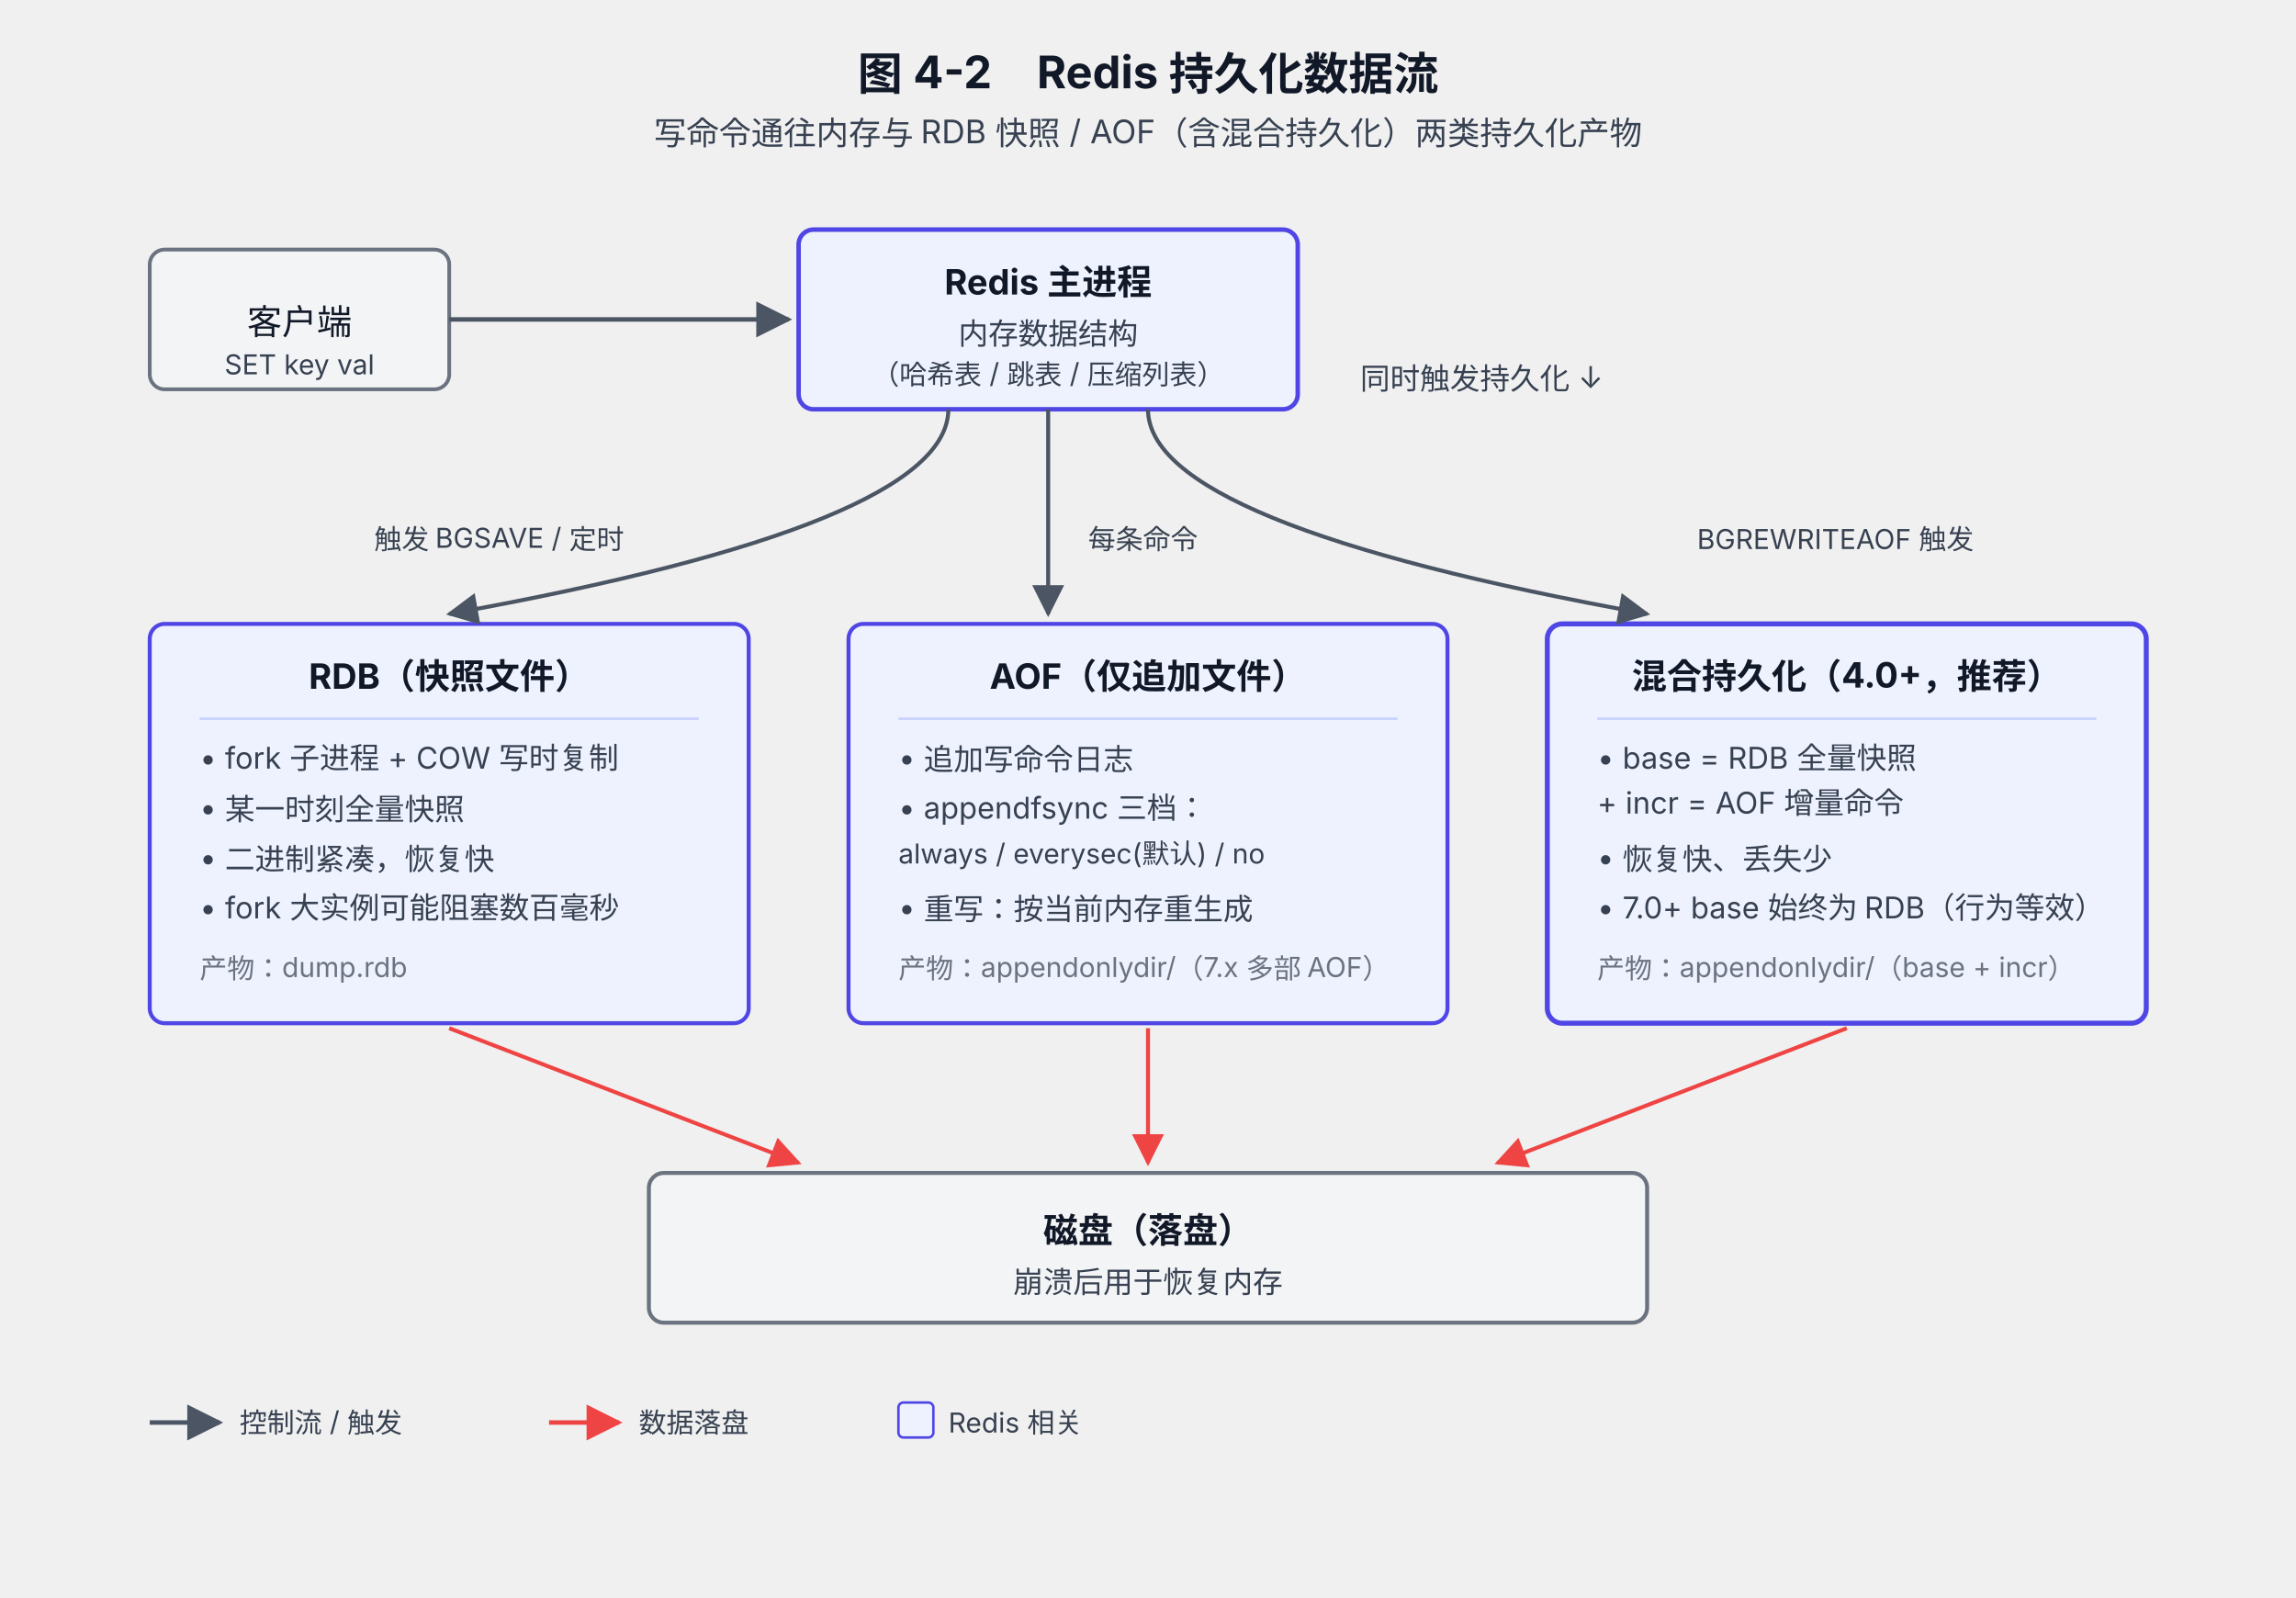
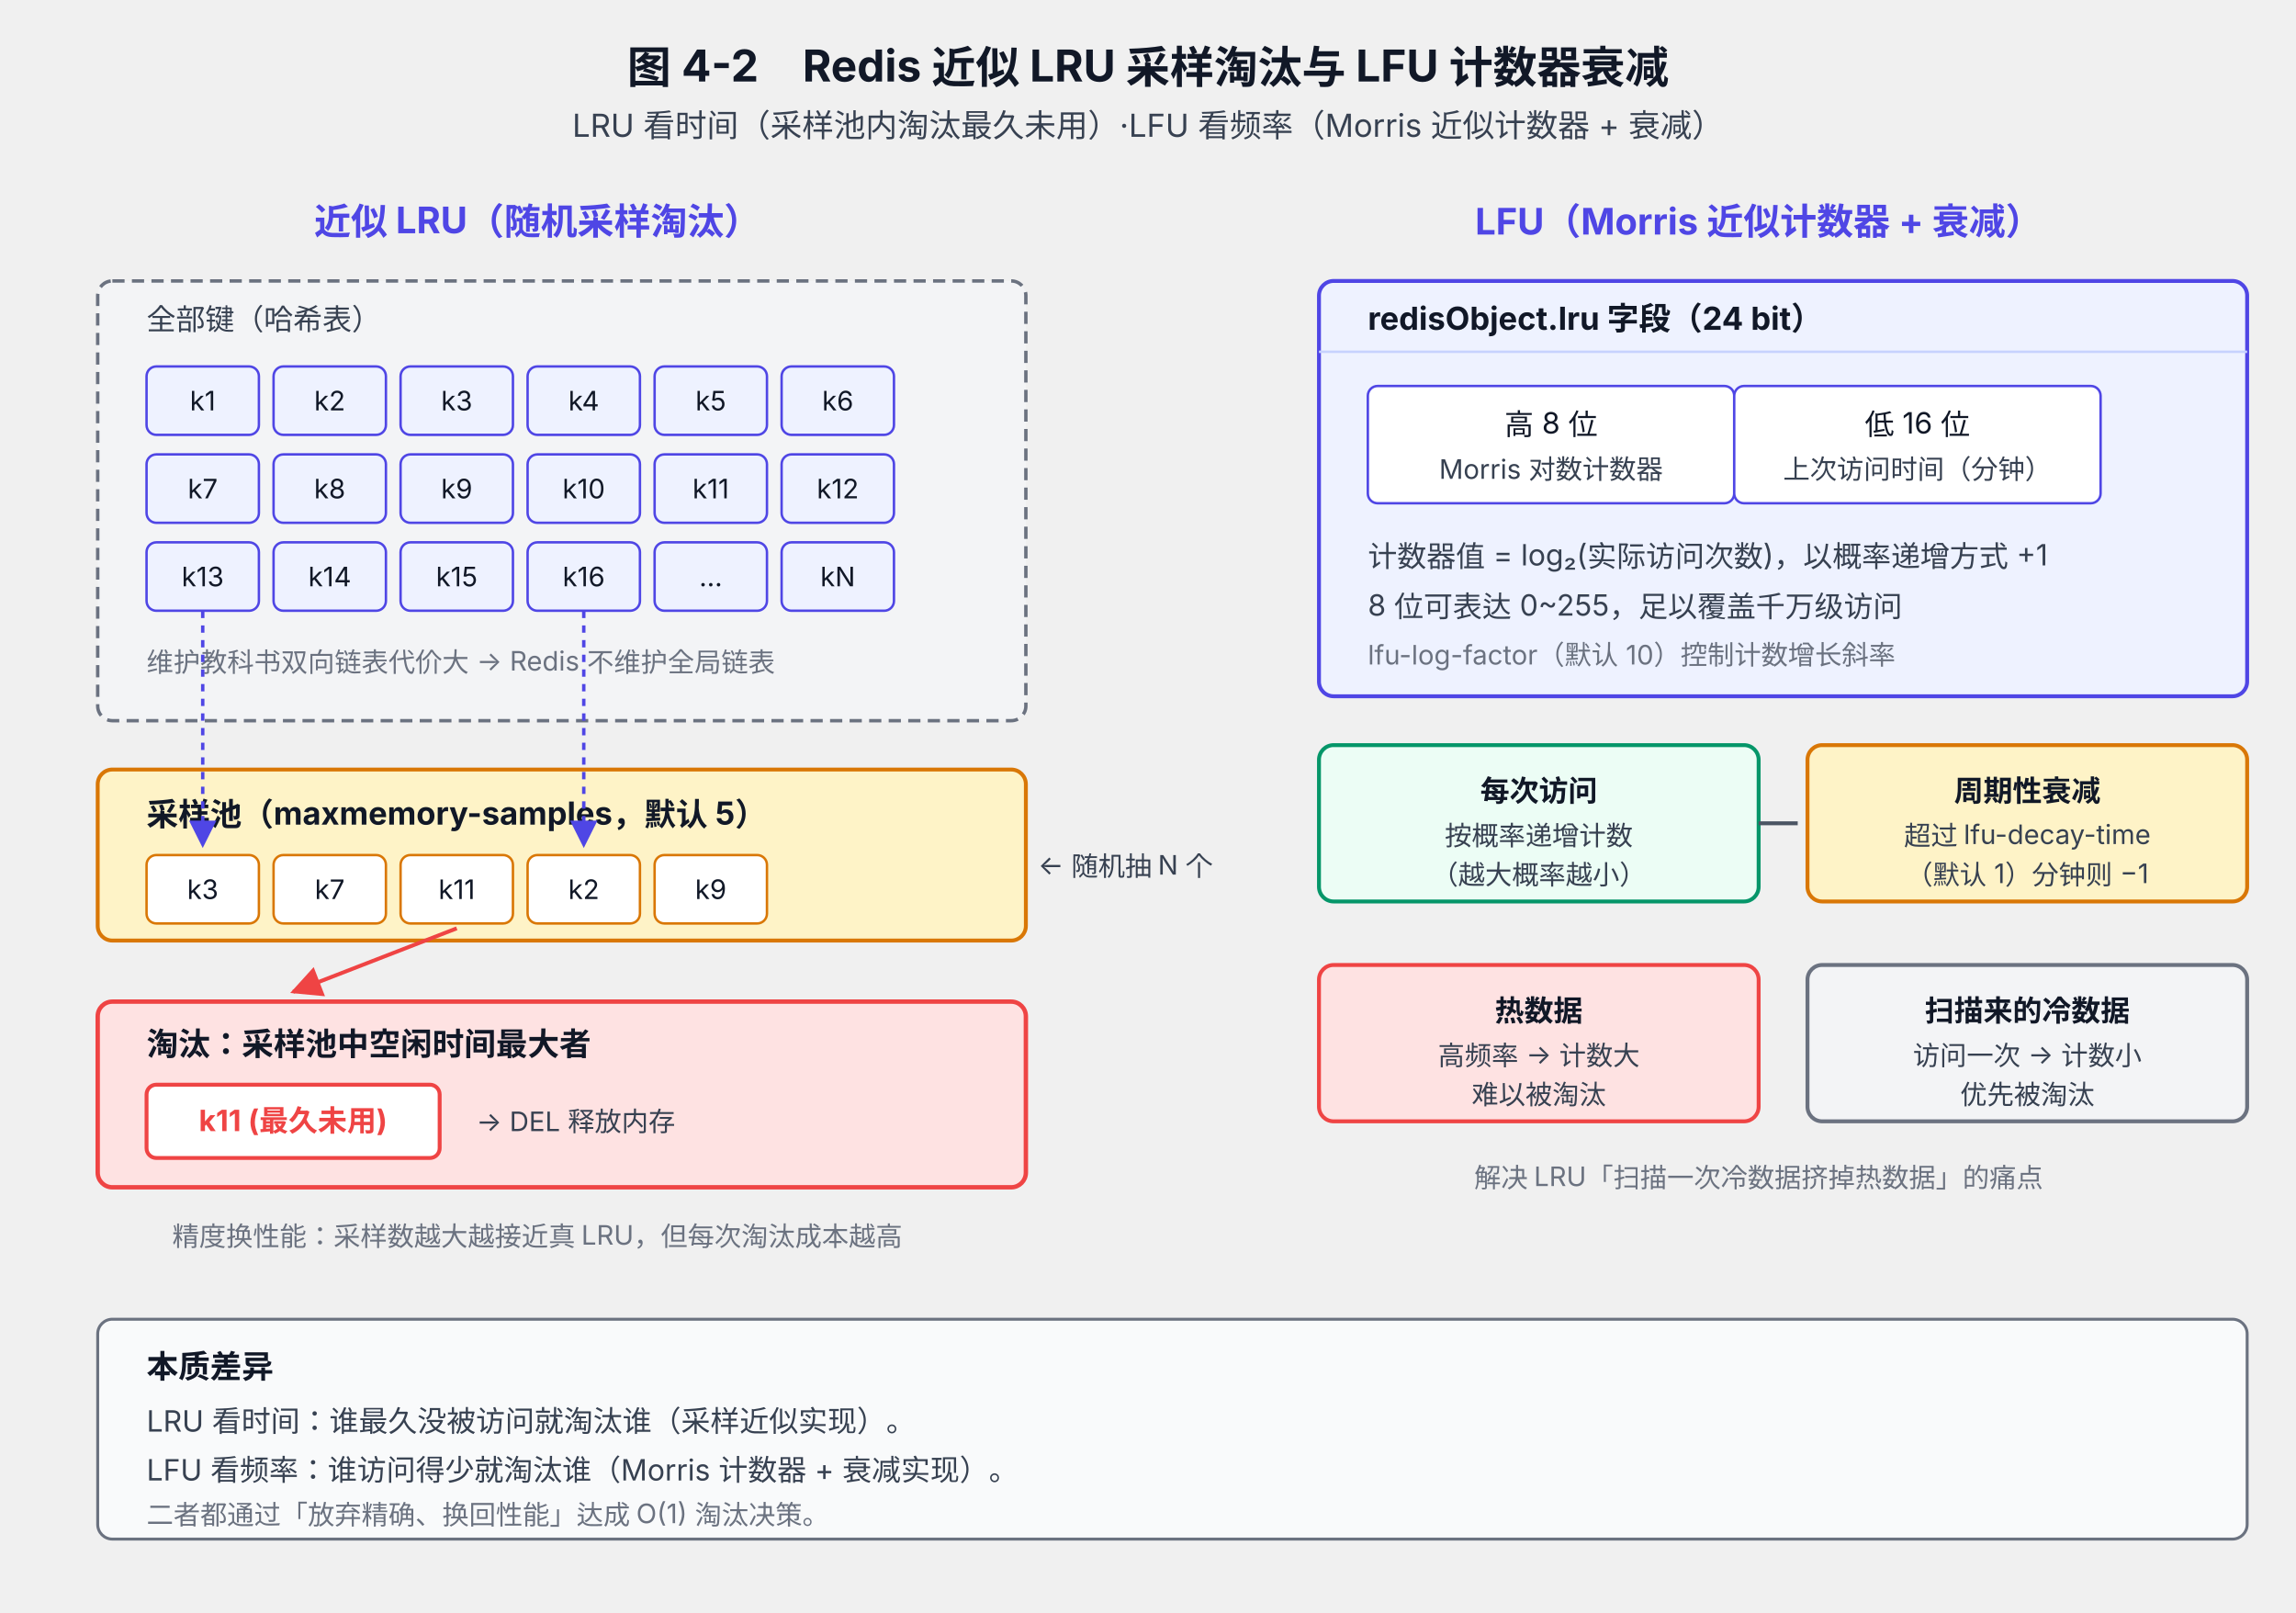
- <svg xmlns="http://www.w3.org/2000/svg" viewBox="0 0 920 640" font-family="system-ui, -apple-system, 'PingFang SC', 'Microsoft YaHei', sans-serif">
+ <svg xmlns="http://www.w3.org/2000/svg" viewBox="0 0 940 660" font-family="system-ui, -apple-system, 'PingFang SC', 'Microsoft YaHei', sans-serif">
  <defs>
    <marker id="arrow" viewBox="0 0 10 10" refX="9" refY="5" markerWidth="8" markerHeight="8" orient="auto-start-reverse">
      <path d="M0,0 L10,5 L0,10 z" fill="#4B5563" />
    </marker>
    <marker id="arrowRed" viewBox="0 0 10 10" refX="9" refY="5" markerWidth="8" markerHeight="8" orient="auto-start-reverse">
      <path d="M0,0 L10,5 L0,10 z" fill="#EF4444" />
    </marker>
+     <marker id="arrowInd" viewBox="0 0 10 10" refX="9" refY="5" markerWidth="8" markerHeight="8" orient="auto-start-reverse">
+       <path d="M0,0 L10,5 L0,10 z" fill="#4F46E5" />
+     </marker>
  </defs>
-   <text x="460" y="36" text-anchor="middle" font-size="18" font-weight="700" fill="#111827">图 4-2　Redis 持久化数据流</text>
-   <text x="460" y="58" text-anchor="middle" font-size="13" fill="#374151">写命令通往内存与 RDB 快照 / AOF（含混合持久化）两类持久化产物</text>
-   <rect x="60" y="100" width="120" height="56" rx="6" fill="#F3F4F6" stroke="#6B7280" stroke-width="1.5" />
-   <text x="120" y="134" text-anchor="middle" font-size="14" fill="#111827">客户端</text>
-   <text x="120" y="150" text-anchor="middle" font-size="11" fill="#374151">SET key val</text>
-   <rect x="320" y="92" width="200" height="72" rx="6" fill="#EEF2FF" stroke="#4F46E5" stroke-width="1.8" />
-   <text x="420" y="118" text-anchor="middle" font-size="14" font-weight="700" fill="#111827">Redis 主进程</text>
-   <text x="420" y="138" text-anchor="middle" font-size="12" fill="#374151">内存数据结构</text>
-   <text x="420" y="154" text-anchor="middle" font-size="11" fill="#374151">（哈希表 / 跳表 / 压缩列表）</text>
-   <line x1="180" y1="128" x2="316" y2="128" stroke="#4B5563" stroke-width="1.8" marker-end="url(#arrow)" />
-   <text x="545" y="156" font-size="12" fill="#374151">同时触发持久化 ↓</text>
-   <rect x="60" y="250" width="240" height="160" rx="6" fill="#EEF2FF" stroke="#4F46E5" stroke-width="1.6" />
-   <text x="180" y="276" text-anchor="middle" font-size="14" font-weight="700" fill="#111827">RDB（快照文件）</text>
-   <line x1="80" y1="288" x2="280" y2="288" stroke="#C7D2FE" stroke-width="1" />
-   <text x="80" y="308" font-size="12" fill="#374151">• fork 子进程 + COW 写时复制</text>
-   <text x="80" y="328" font-size="12" fill="#374151">• 某一时刻全量快照</text>
-   <text x="80" y="348" font-size="12" fill="#374151">• 二进制紧凑，恢复快</text>
-   <text x="80" y="368" font-size="12" fill="#374151">• fork 大实例可能阻塞数百毫秒</text>
-   <text x="80" y="392" font-size="11" fill="#6B7280">产物：dump.rdb</text>
-   <rect x="340" y="250" width="240" height="160" rx="6" fill="#EEF2FF" stroke="#4F46E5" stroke-width="1.6" />
-   <text x="460" y="276" text-anchor="middle" font-size="14" font-weight="700" fill="#111827">AOF（仅追加文件）</text>
-   <line x1="360" y1="288" x2="560" y2="288" stroke="#C7D2FE" stroke-width="1" />
-   <text x="360" y="308" font-size="12" fill="#374151">• 追加写命令日志</text>
-   <text x="360" y="328" font-size="12" fill="#374151">• appendfsync 三档：</text>
-   <text x="360" y="346" font-size="11" fill="#374151">　always / everysec(默认) / no</text>
-   <text x="360" y="368" font-size="12" fill="#374151">• 重写：按当前内存重生成</text>
-   <text x="360" y="392" font-size="11" fill="#6B7280">产物：appendonlydir/（7.x 多部 AOF）</text>
-   <rect x="620" y="250" width="240" height="160" rx="6" fill="#EEF2FF" stroke="#4F46E5" stroke-width="2" />
-   <text x="740" y="276" text-anchor="middle" font-size="14" font-weight="700" fill="#111827">混合持久化（4.0+，推荐）</text>
-   <line x1="640" y1="288" x2="840" y2="288" stroke="#C7D2FE" stroke-width="1" />
-   <text x="640" y="308" font-size="12" fill="#374151">• base = RDB 全量快照</text>
-   <text x="640" y="326" font-size="12" fill="#374151">　+ incr = AOF 增量命令</text>
-   <text x="640" y="348" font-size="12" fill="#374151">• 恢复快、丢失少</text>
-   <text x="640" y="368" font-size="12" fill="#374151">• 7.0+ base 始终为 RDB（行为等效）</text>
-   <text x="640" y="392" font-size="11" fill="#6B7280">产物：appendonlydir/（base + incr）</text>
-   <path d="M 380 164 Q 380 210 180 246" fill="none" stroke="#4B5563" stroke-width="1.6" marker-end="url(#arrow)" />
-   <path d="M 420 164 L 420 246" fill="none" stroke="#4B5563" stroke-width="1.6" marker-end="url(#arrow)" />
-   <path d="M 460 164 Q 460 210 660 246" fill="none" stroke="#4B5563" stroke-width="1.6" marker-end="url(#arrow)" />
-   <text x="200" y="220" font-size="11" fill="#374151" text-anchor="middle">触发 BGSAVE / 定时</text>
-   <text x="436" y="220" font-size="11" fill="#374151">每条命令</text>
-   <text x="680" y="220" font-size="11" fill="#374151">BGREWRITEAOF 触发</text>
-   <rect x="260" y="470" width="400" height="60" rx="6" fill="#F3F4F6" stroke="#6B7280" stroke-width="1.6" />
-   <text x="460" y="498" text-anchor="middle" font-size="14" font-weight="700" fill="#111827">磁盘（落盘）</text>
-   <text x="460" y="518" text-anchor="middle" font-size="12" fill="#374151">崩溃后用于恢复内存</text>
-   <path d="M 180 412 L 320 466" fill="none" stroke="#EF4444" stroke-width="1.6" marker-end="url(#arrowRed)" />
-   <path d="M 460 412 L 460 466" fill="none" stroke="#EF4444" stroke-width="1.6" marker-end="url(#arrowRed)" />
-   <path d="M 740 412 L 600 466" fill="none" stroke="#EF4444" stroke-width="1.6" marker-end="url(#arrowRed)" />
-   <g transform="translate(60,560)">
-     <line x1="0" y1="10" x2="28" y2="10" stroke="#4B5563" stroke-width="1.8" marker-end="url(#arrow)" />
-     <text x="36" y="14" font-size="11" fill="#374151">控制流 / 触发</text>
-     <line x1="160" y1="10" x2="188" y2="10" stroke="#EF4444" stroke-width="1.8" marker-end="url(#arrowRed)" />
-     <text x="196" y="14" font-size="11" fill="#374151">数据落盘</text>
-     <rect x="300" y="2" width="14" height="14" rx="2" fill="#EEF2FF" stroke="#4F46E5" />
-     <text x="320" y="14" font-size="11" fill="#374151">Redis 相关</text>
+   <text x="470" y="34" text-anchor="middle" font-size="18" font-weight="700" fill="#111827">图 4-2　Redis 近似 LRU 采样淘汰与 LFU 计数器衰减</text>
+   <text x="470" y="56" text-anchor="middle" font-size="13" fill="#374151">LRU 看时间（采样池内淘汰最久未用）·LFU 看频率（Morris 近似计数器 + 衰减）</text>
+   <text x="220" y="96" text-anchor="middle" font-size="15" font-weight="700" fill="#4F46E5">近似 LRU（随机采样淘汰）</text>
+   <rect x="40" y="115" width="380" height="180" rx="6" fill="#F3F4F6" stroke="#6B7280" stroke-width="1.4" stroke-dasharray="5,3" />
+   <text x="60" y="135" font-size="12" fill="#374151">全部键（哈希表）</text>
+   <g font-size="11" fill="#111827">
+     <rect x="60" y="150" width="46" height="28" rx="4" fill="#EEF2FF" stroke="#4F46E5" />
+     <text x="83" y="168" text-anchor="middle">k1</text>
+     <rect x="112" y="150" width="46" height="28" rx="4" fill="#EEF2FF" stroke="#4F46E5" />
+     <text x="135" y="168" text-anchor="middle">k2</text>
+     <rect x="164" y="150" width="46" height="28" rx="4" fill="#EEF2FF" stroke="#4F46E5" />
+     <text x="187" y="168" text-anchor="middle">k3</text>
+     <rect x="216" y="150" width="46" height="28" rx="4" fill="#EEF2FF" stroke="#4F46E5" />
+     <text x="239" y="168" text-anchor="middle">k4</text>
+     <rect x="268" y="150" width="46" height="28" rx="4" fill="#EEF2FF" stroke="#4F46E5" />
+     <text x="291" y="168" text-anchor="middle">k5</text>
+     <rect x="320" y="150" width="46" height="28" rx="4" fill="#EEF2FF" stroke="#4F46E5" />
+     <text x="343" y="168" text-anchor="middle">k6</text>
+     <rect x="60" y="186" width="46" height="28" rx="4" fill="#EEF2FF" stroke="#4F46E5" />
+     <text x="83" y="204" text-anchor="middle">k7</text>
+     <rect x="112" y="186" width="46" height="28" rx="4" fill="#EEF2FF" stroke="#4F46E5" />
+     <text x="135" y="204" text-anchor="middle">k8</text>
+     <rect x="164" y="186" width="46" height="28" rx="4" fill="#EEF2FF" stroke="#4F46E5" />
+     <text x="187" y="204" text-anchor="middle">k9</text>
+     <rect x="216" y="186" width="46" height="28" rx="4" fill="#EEF2FF" stroke="#4F46E5" />
+     <text x="239" y="204" text-anchor="middle">k10</text>
+     <rect x="268" y="186" width="46" height="28" rx="4" fill="#EEF2FF" stroke="#4F46E5" />
+     <text x="291" y="204" text-anchor="middle">k11</text>
+     <rect x="320" y="186" width="46" height="28" rx="4" fill="#EEF2FF" stroke="#4F46E5" />
+     <text x="343" y="204" text-anchor="middle">k12</text>
+     <rect x="60" y="222" width="46" height="28" rx="4" fill="#EEF2FF" stroke="#4F46E5" />
+     <text x="83" y="240" text-anchor="middle">k13</text>
+     <rect x="112" y="222" width="46" height="28" rx="4" fill="#EEF2FF" stroke="#4F46E5" />
+     <text x="135" y="240" text-anchor="middle">k14</text>
+     <rect x="164" y="222" width="46" height="28" rx="4" fill="#EEF2FF" stroke="#4F46E5" />
+     <text x="187" y="240" text-anchor="middle">k15</text>
+     <rect x="216" y="222" width="46" height="28" rx="4" fill="#EEF2FF" stroke="#4F46E5" />
+     <text x="239" y="240" text-anchor="middle">k16</text>
+     <rect x="268" y="222" width="46" height="28" rx="4" fill="#EEF2FF" stroke="#4F46E5" />
+     <text x="291" y="240" text-anchor="middle">...</text>
+     <rect x="320" y="222" width="46" height="28" rx="4" fill="#EEF2FF" stroke="#4F46E5" />
+     <text x="343" y="240" text-anchor="middle">kN</text>
  </g>
+   <text x="60" y="275" font-size="11" fill="#6B7280">维护教科书双向链表代价大 → Redis 不维护全局链表</text>
+   <rect x="40" y="315" width="380" height="70" rx="6" fill="#FEF3C7" stroke="#D97706" stroke-width="1.6" />
+   <text x="60" y="338" font-size="13" font-weight="700" fill="#111827">采样池（maxmemory-samples，默认 5）</text>
+   <g font-size="11" fill="#111827">
+     <rect x="60" y="350" width="46" height="28" rx="4" fill="#FFFFFF" stroke="#D97706" />
+     <text x="83" y="368" text-anchor="middle">k3</text>
+     <rect x="112" y="350" width="46" height="28" rx="4" fill="#FFFFFF" stroke="#D97706" />
+     <text x="135" y="368" text-anchor="middle">k7</text>
+     <rect x="164" y="350" width="46" height="28" rx="4" fill="#FFFFFF" stroke="#D97706" />
+     <text x="187" y="368" text-anchor="middle">k11</text>
+     <rect x="216" y="350" width="46" height="28" rx="4" fill="#FFFFFF" stroke="#D97706" />
+     <text x="239" y="368" text-anchor="middle">k2</text>
+     <rect x="268" y="350" width="46" height="28" rx="4" fill="#FFFFFF" stroke="#D97706" />
+     <text x="291" y="368" text-anchor="middle">k9</text>
+   </g>
+   <path d="M 83 250 Q 83 300 83 346" fill="none" stroke="#4F46E5" stroke-width="1.4" stroke-dasharray="3,3" marker-end="url(#arrowInd)" />
+   <path d="M 239 250 Q 239 300 239 346" fill="none" stroke="#4F46E5" stroke-width="1.4" stroke-dasharray="3,3" marker-end="url(#arrowInd)" />
+   <text x="425" y="358" font-size="11" fill="#374151">← 随机抽 N 个</text>
+   <rect x="40" y="410" width="380" height="76" rx="6" fill="#FEE2E2" stroke="#EF4444" stroke-width="1.8" />
+   <text x="60" y="432" font-size="13" font-weight="700" fill="#111827">淘汰：采样池中空闲时间最大者</text>
+   <rect x="60" y="444" width="120" height="30" rx="4" fill="#FFFFFF" stroke="#EF4444" stroke-width="1.6" />
+   <text x="120" y="463" text-anchor="middle" font-size="12" fill="#EF4444" font-weight="700">k11 (最久未用)</text>
+   <text x="195" y="463" font-size="11" fill="#374151">→ DEL 释放内存</text>
+   <path d="M 187 380 L 120 406" fill="none" stroke="#EF4444" stroke-width="1.6" marker-end="url(#arrowRed)" />
+   <text x="220" y="510" text-anchor="middle" font-size="11" fill="#6B7280">精度换性能：采样数越大越接近真 LRU，但每次淘汰成本越高</text>
+   <text x="720" y="96" text-anchor="middle" font-size="15" font-weight="700" fill="#4F46E5">LFU（Morris 近似计数器 + 衰减）</text>
+   <rect x="540" y="115" width="380" height="170" rx="6" fill="#EEF2FF" stroke="#4F46E5" stroke-width="1.6" />
+   <text x="560" y="135" font-size="13" font-weight="700" fill="#111827">redisObject.lru 字段（24 bit）</text>
+   <line x1="540" y1="144" x2="920" y2="144" stroke="#C7D2FE" stroke-width="1" />
+   <rect x="560" y="158" width="150" height="48" rx="4" fill="#FFFFFF" stroke="#4F46E5" />
+   <text x="635" y="178" text-anchor="middle" font-size="12" fill="#111827">高 8 位</text>
+   <text x="635" y="196" text-anchor="middle" font-size="11" fill="#374151">Morris 对数计数器</text>
+   <rect x="710" y="158" width="150" height="48" rx="4" fill="#FFFFFF" stroke="#4F46E5" />
+   <text x="785" y="178" text-anchor="middle" font-size="12" fill="#111827">低 16 位</text>
+   <text x="785" y="196" text-anchor="middle" font-size="11" fill="#374151">上次访问时间（分钟）</text>
+   <text x="560" y="232" font-size="12" fill="#374151">计数器值 = log₂(实际访问次数)，以概率递增方式 +1</text>
+   <text x="560" y="252" font-size="12" fill="#374151">8 位可表达 0~255，足以覆盖千万级访问</text>
+   <text x="560" y="272" font-size="11" fill="#6B7280">lfu-log-factor（默认 10）控制计数增长斜率</text>
+   <rect x="540" y="305" width="180" height="64" rx="6" fill="#ECFDF5" stroke="#059669" stroke-width="1.6" />
+   <text x="630" y="328" text-anchor="middle" font-size="12" font-weight="700" fill="#111827">每次访问</text>
+   <text x="630" y="346" text-anchor="middle" font-size="11" fill="#374151">按概率递增计数</text>
+   <text x="630" y="362" text-anchor="middle" font-size="11" fill="#374151">（越大概率越小）</text>
+   <rect x="740" y="305" width="180" height="64" rx="6" fill="#FEF3C7" stroke="#D97706" stroke-width="1.6" />
+   <text x="830" y="328" text-anchor="middle" font-size="12" font-weight="700" fill="#111827">周期性衰减</text>
+   <text x="830" y="346" text-anchor="middle" font-size="11" fill="#374151">超过 lfu-decay-time</text>
+   <text x="830" y="362" text-anchor="middle" font-size="11" fill="#374151">（默认 1）分钟则 −1</text>
+   <line x1="720" y1="337" x2="736" y2="337" stroke="#4B5563" stroke-width="1.6" />
+   <rect x="540" y="395" width="180" height="64" rx="6" fill="#FEE2E2" stroke="#EF4444" stroke-width="1.6" />
+   <text x="630" y="418" text-anchor="middle" font-size="12" font-weight="700" fill="#111827">热数据</text>
+   <text x="630" y="436" text-anchor="middle" font-size="11" fill="#374151">高频率 → 计数大</text>
+   <text x="630" y="452" text-anchor="middle" font-size="11" fill="#374151">难以被淘汰</text>
+   <rect x="740" y="395" width="180" height="64" rx="6" fill="#F3F4F6" stroke="#6B7280" stroke-width="1.6" />
+   <text x="830" y="418" text-anchor="middle" font-size="12" font-weight="700" fill="#111827">扫描来的冷数据</text>
+   <text x="830" y="436" text-anchor="middle" font-size="11" fill="#374151">访问一次 → 计数小</text>
+   <text x="830" y="452" text-anchor="middle" font-size="11" fill="#374151">优先被淘汰</text>
+   <text x="720" y="486" text-anchor="middle" font-size="11" fill="#6B7280">解决 LRU「扫描一次冷数据挤掉热数据」的痛点</text>
+   <rect x="40" y="540" width="880" height="90" rx="6" fill="#F9FAFB" stroke="#6B7280" stroke-width="1.2" />
+   <text x="60" y="564" font-size="13" font-weight="700" fill="#111827">本质差异</text>
+   <text x="60" y="586" font-size="12" fill="#374151">LRU 看时间：谁最久没被访问就淘汰谁（采样近似实现）。</text>
+   <text x="60" y="606" font-size="12" fill="#374151">LFU 看频率：谁访问得少就淘汰谁（Morris 计数器 + 衰减实现）。</text>
+   <text x="60" y="624" font-size="11" fill="#6B7280">二者都通过「放弃精确、换回性能」达成 O(1) 淘汰决策。</text>
</svg>
